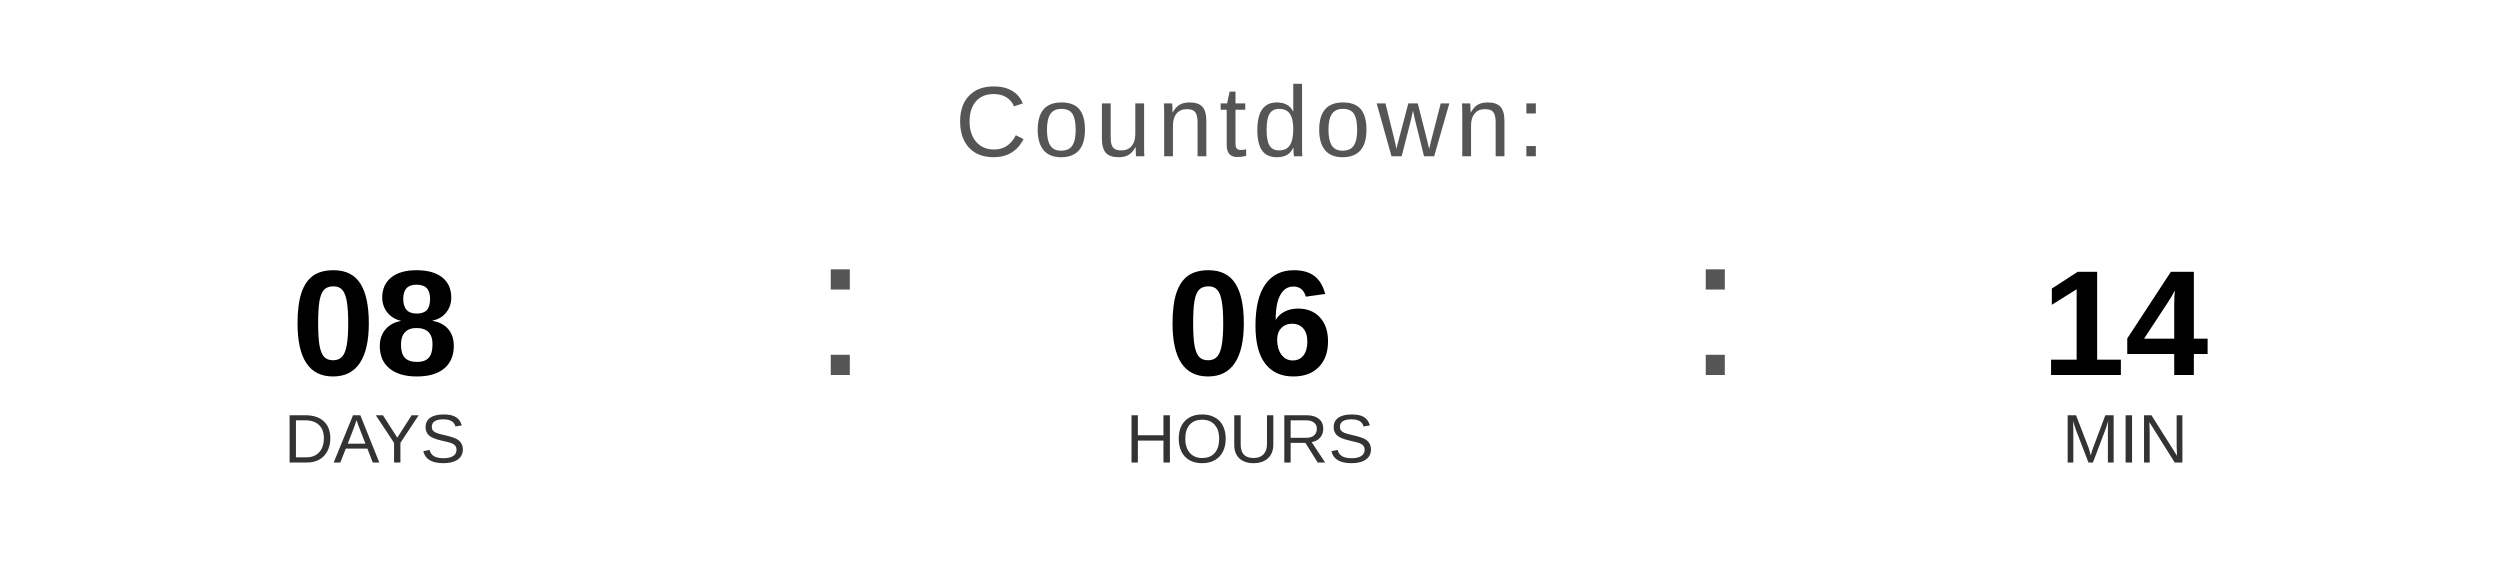
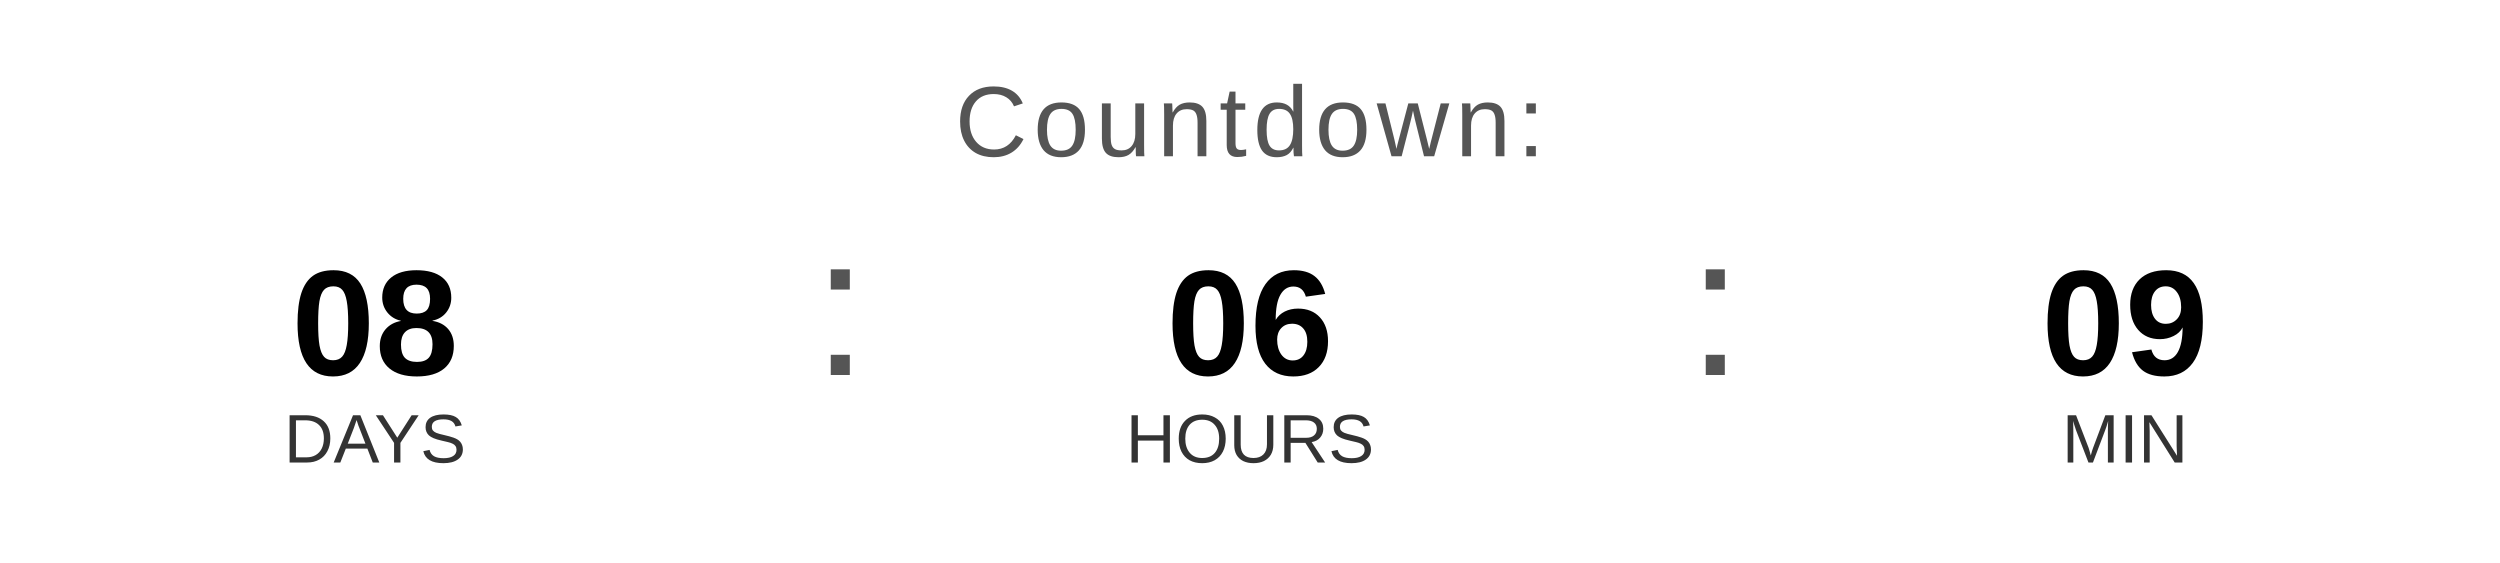
<svg xmlns="http://www.w3.org/2000/svg" width="400" height="90" viewBox="0 0 400 90">
  <text x="200" y="25" font-family="Arial, Helvetica, sans-serif" font-size="16" fill="#555555" text-anchor="middle" letter-spacing="1">
    Countdown:
  </text>
  <text x="60" y="60" font-family="Arial, Helvetica, sans-serif" font-size="24" font-weight="bold" fill="#000000" text-anchor="middle">08</text>
  <text x="60" y="74" font-family="Arial, Helvetica, sans-serif" font-size="11" fill="#333333" text-anchor="middle">DAYS</text>
  <text x="130" y="60" font-family="Arial, sans-serif" font-size="32" fill="#555555">:</text>
  <text x="200" y="60" font-family="Arial, Helvetica, sans-serif" font-size="24" font-weight="bold" fill="#000000" text-anchor="middle">06</text>
  <text x="200" y="74" font-family="Arial, Helvetica, sans-serif" font-size="11" fill="#333333" text-anchor="middle">HOURS</text>
  <text x="270" y="60" font-family="Arial, sans-serif" font-size="32" fill="#555555">:</text>
-   <text x="340" y="60" font-family="Arial, Helvetica, sans-serif" font-size="24" font-weight="bold" fill="#000000" text-anchor="middle">14</text>
+   <text x="340" y="60" font-family="Arial, Helvetica, sans-serif" font-size="24" font-weight="bold" fill="#000000" text-anchor="middle">09</text>
  <text x="340" y="74" font-family="Arial, Helvetica, sans-serif" font-size="11" fill="#333333" text-anchor="middle">MIN</text>
</svg>
